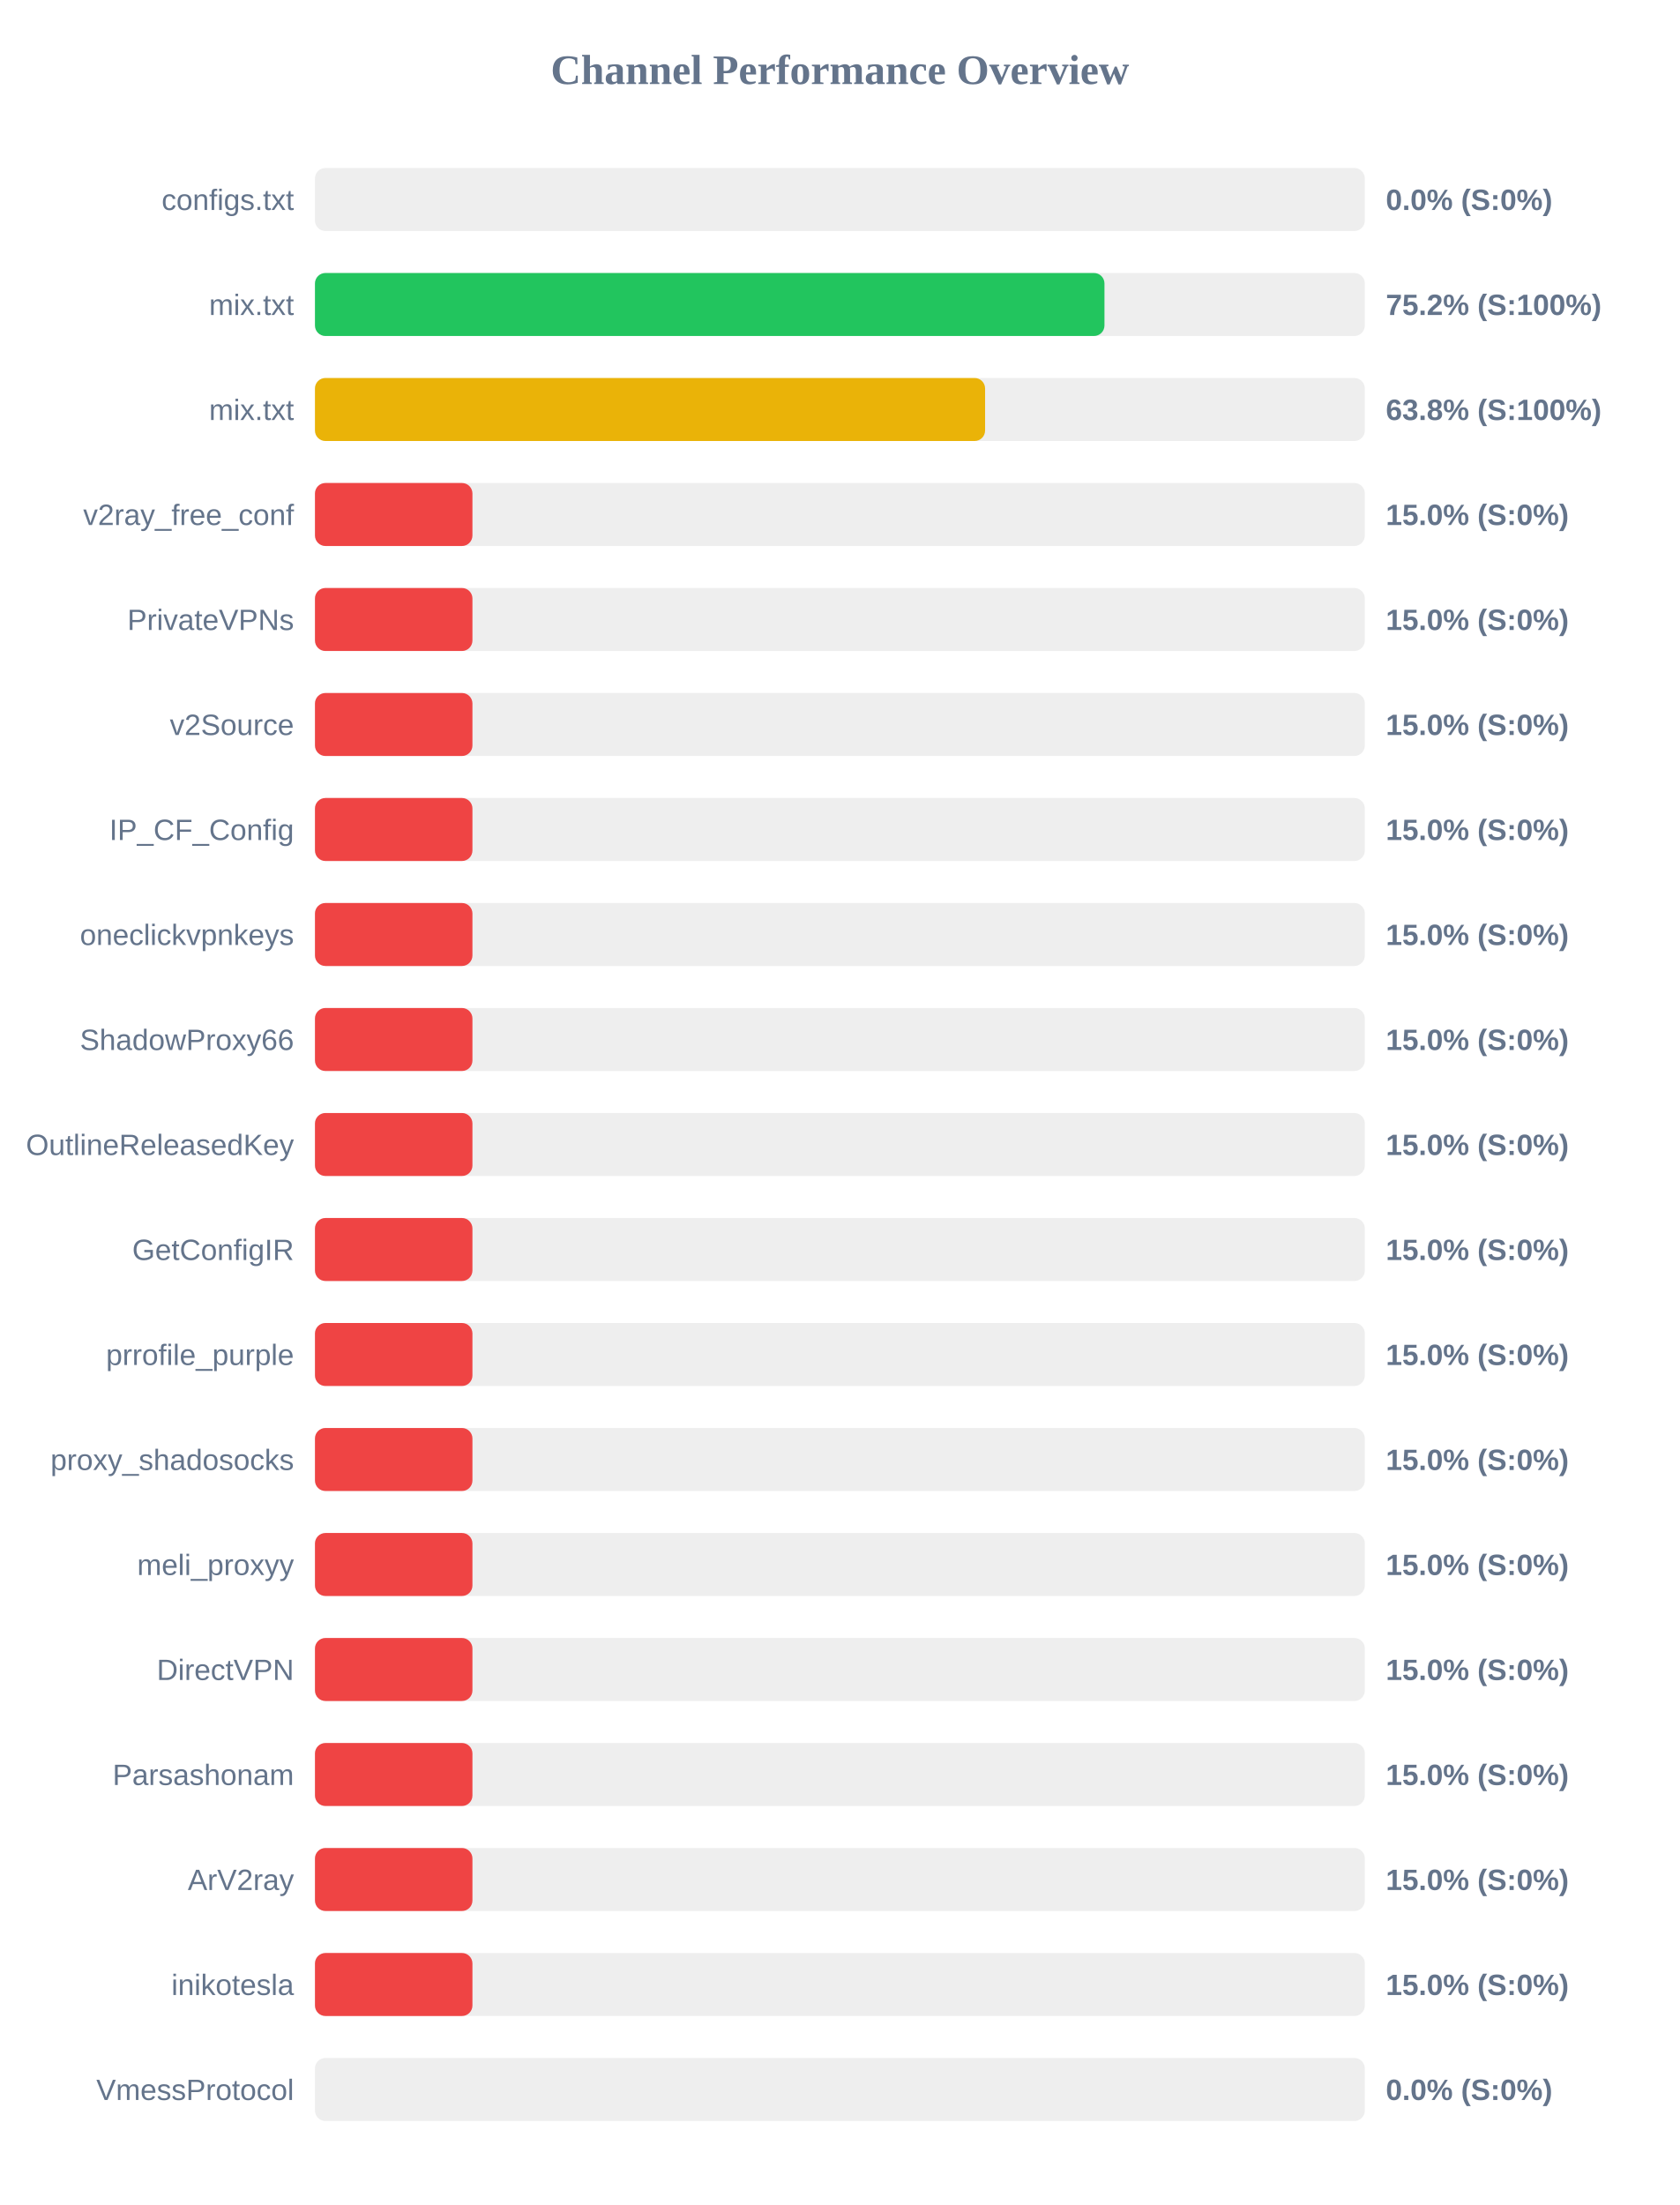
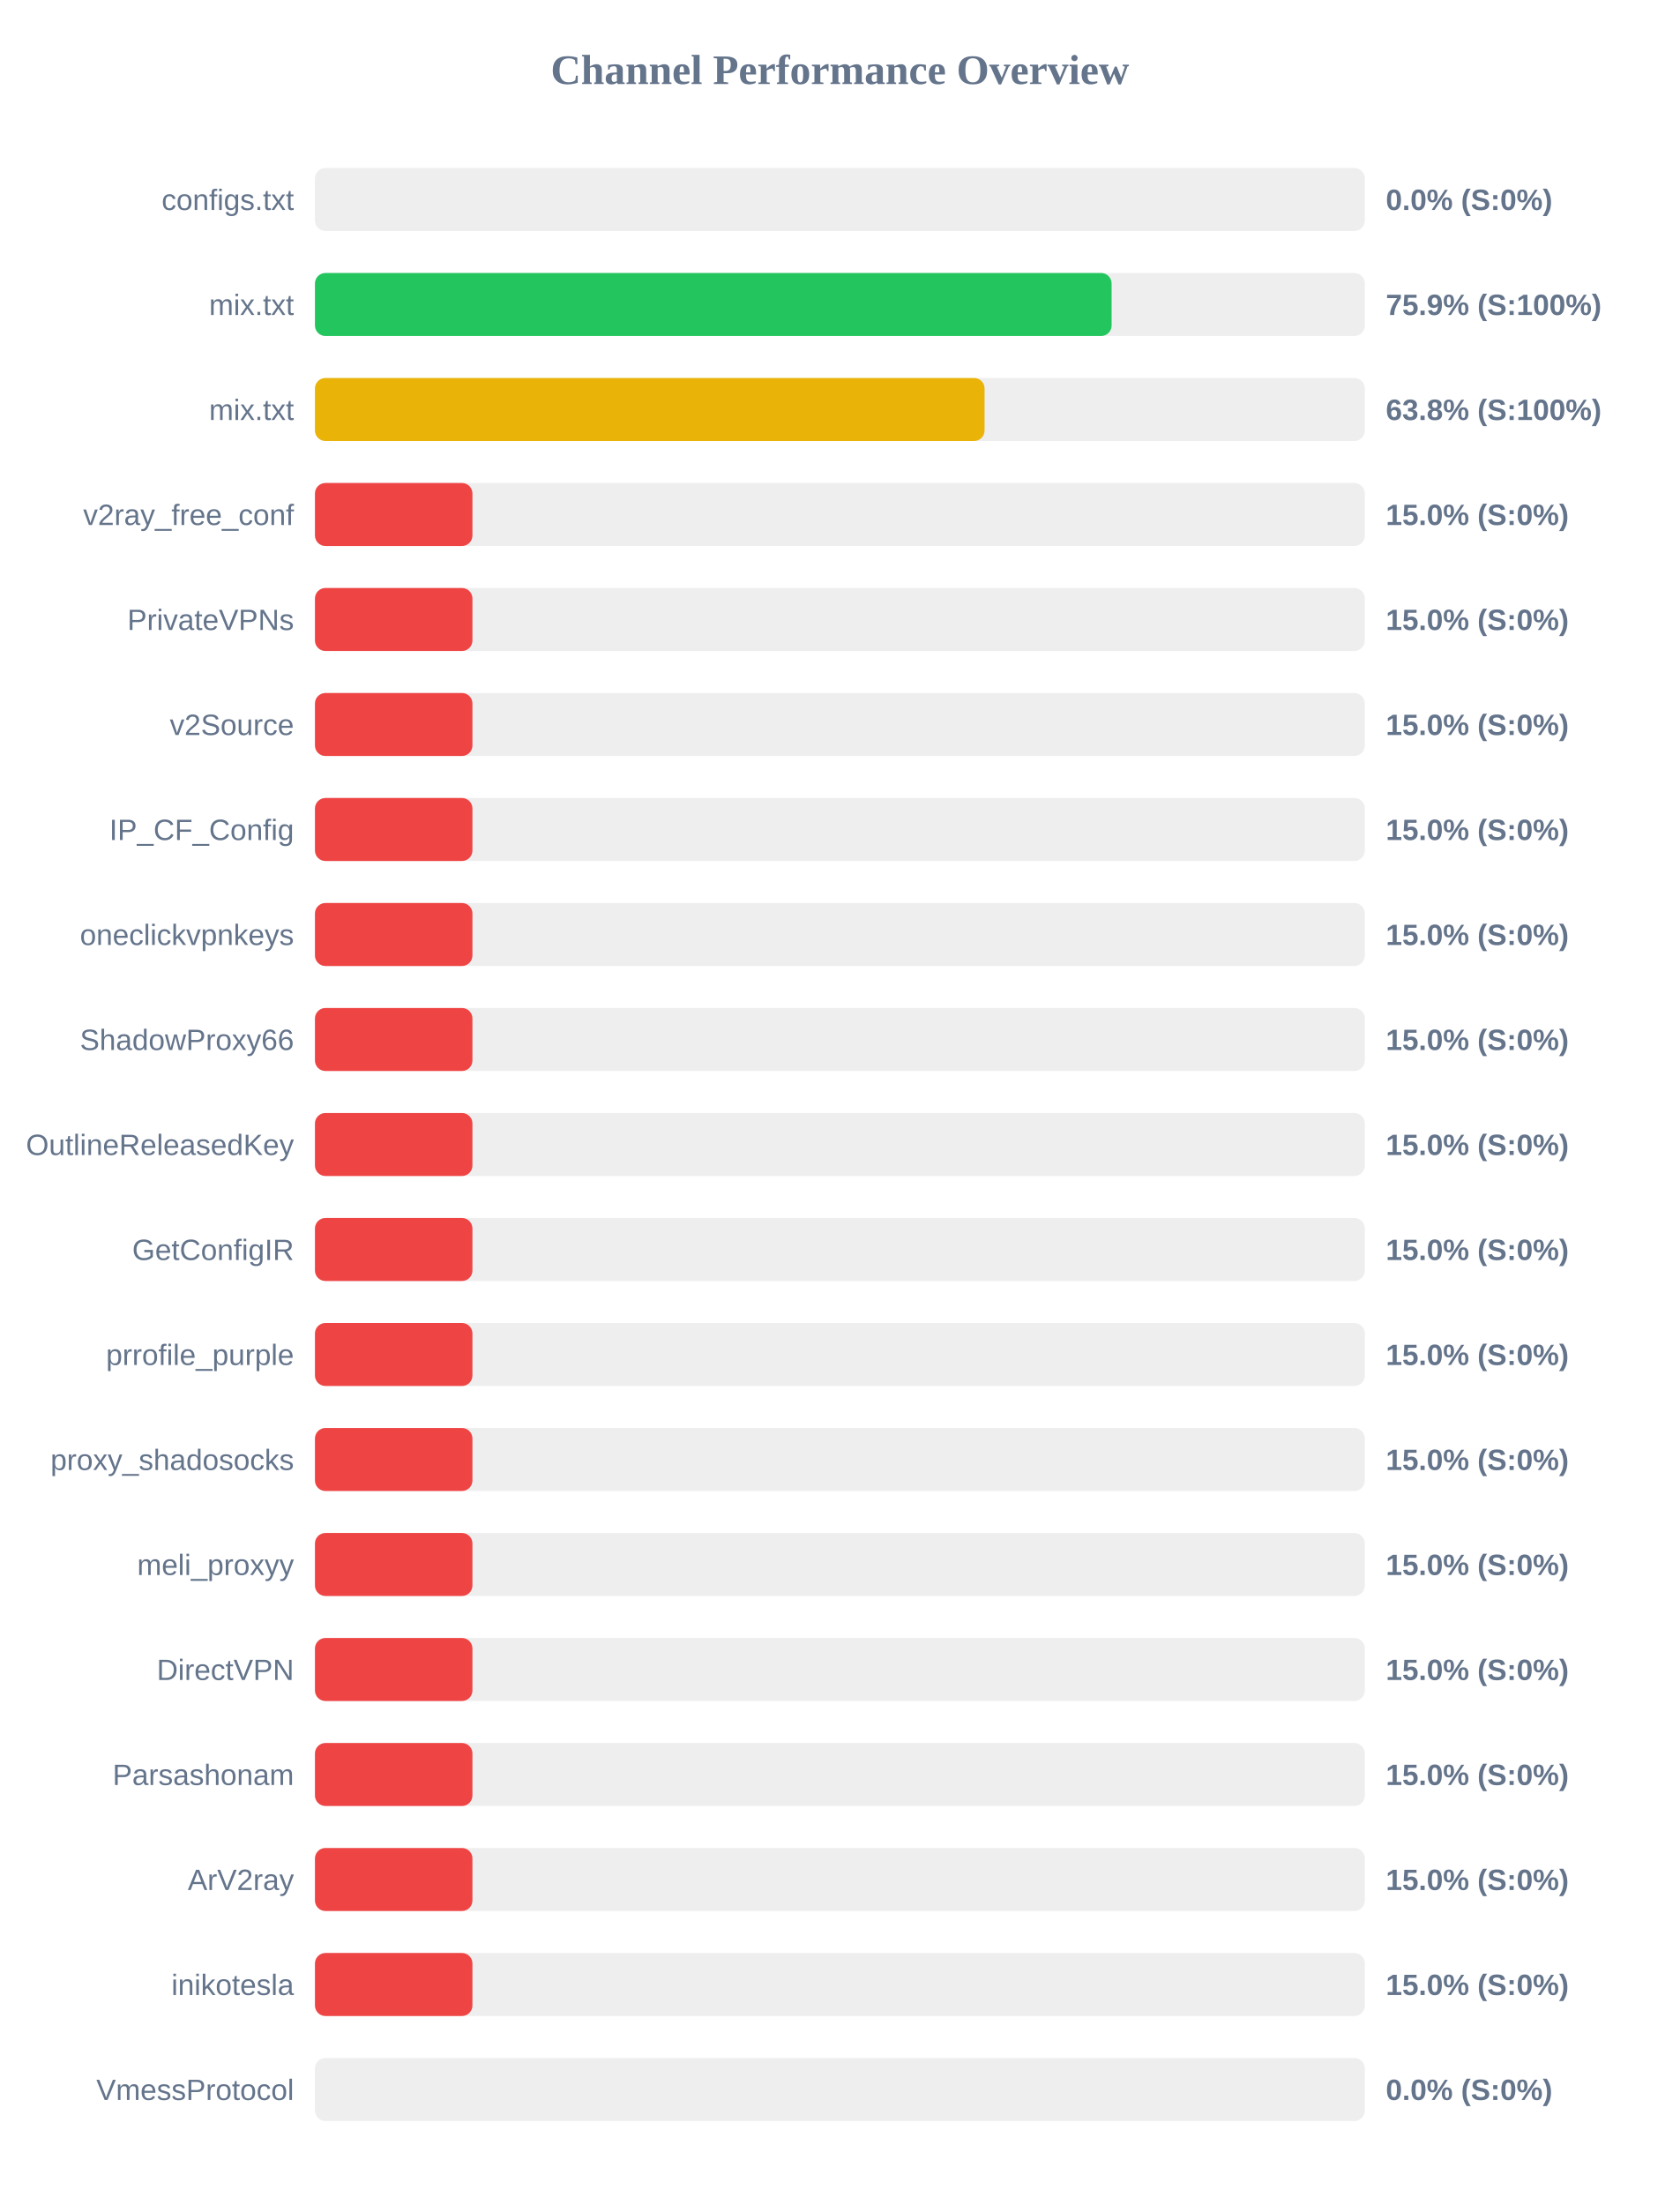
<svg xmlns="http://www.w3.org/2000/svg" width="800" height="1050" version="1.1">
  <style>
        .row { font: 14px Arial; fill: #64748b; }
        .score { font: bold 14px Arial; fill: #64748b; }
    </style>
  <text x="400" y="40" text-anchor="middle" font-size="20px" font-weight="bold" fill="#64748b">Channel Performance Overview</text>
  <rect x="150" y="80" width="500" height="30" fill="#eee" rx="5" />
  <rect x="150" y="80" width="0.0" height="30" fill="#ef4444" rx="5" />
  <text x="140" y="100" text-anchor="end" class="row">configs.txt</text>
  <text x="660" y="100" text-anchor="start" class="score">0.0% (S:0%)</text>
  <rect x="150" y="130" width="500" height="30" fill="#eee" rx="5" />
-   <rect x="150" y="130" width="376.0" height="30" fill="#22c55e" rx="5" />
+   <rect x="150" y="130" width="379.4" height="30" fill="#22c55e" rx="5" />
  <text x="140" y="150" text-anchor="end" class="row">mix.txt</text>
-   <text x="660" y="150" text-anchor="start" class="score">75.2% (S:100%)</text>
+   <text x="660" y="150" text-anchor="start" class="score">75.9% (S:100%)</text>
  <rect x="150" y="180" width="500" height="30" fill="#eee" rx="5" />
-   <rect x="150" y="180" width="319.15" height="30" fill="#eab308" rx="5" />
+   <rect x="150" y="180" width="318.9" height="30" fill="#eab308" rx="5" />
  <text x="140" y="200" text-anchor="end" class="row">mix.txt</text>
  <text x="660" y="200" text-anchor="start" class="score">63.8% (S:100%)</text>
  <rect x="150" y="230" width="500" height="30" fill="#eee" rx="5" />
  <rect x="150" y="230" width="75.0" height="30" fill="#ef4444" rx="5" />
  <text x="140" y="250" text-anchor="end" class="row">v2ray_free_conf</text>
  <text x="660" y="250" text-anchor="start" class="score">15.0% (S:0%)</text>
  <rect x="150" y="280" width="500" height="30" fill="#eee" rx="5" />
  <rect x="150" y="280" width="75.0" height="30" fill="#ef4444" rx="5" />
  <text x="140" y="300" text-anchor="end" class="row">PrivateVPNs</text>
  <text x="660" y="300" text-anchor="start" class="score">15.0% (S:0%)</text>
  <rect x="150" y="330" width="500" height="30" fill="#eee" rx="5" />
  <rect x="150" y="330" width="75.0" height="30" fill="#ef4444" rx="5" />
  <text x="140" y="350" text-anchor="end" class="row">v2Source</text>
  <text x="660" y="350" text-anchor="start" class="score">15.0% (S:0%)</text>
  <rect x="150" y="380" width="500" height="30" fill="#eee" rx="5" />
  <rect x="150" y="380" width="75.0" height="30" fill="#ef4444" rx="5" />
  <text x="140" y="400" text-anchor="end" class="row">IP_CF_Config</text>
  <text x="660" y="400" text-anchor="start" class="score">15.0% (S:0%)</text>
  <rect x="150" y="430" width="500" height="30" fill="#eee" rx="5" />
  <rect x="150" y="430" width="75.0" height="30" fill="#ef4444" rx="5" />
  <text x="140" y="450" text-anchor="end" class="row">oneclickvpnkeys</text>
  <text x="660" y="450" text-anchor="start" class="score">15.0% (S:0%)</text>
  <rect x="150" y="480" width="500" height="30" fill="#eee" rx="5" />
  <rect x="150" y="480" width="75.0" height="30" fill="#ef4444" rx="5" />
  <text x="140" y="500" text-anchor="end" class="row">ShadowProxy66</text>
  <text x="660" y="500" text-anchor="start" class="score">15.0% (S:0%)</text>
  <rect x="150" y="530" width="500" height="30" fill="#eee" rx="5" />
  <rect x="150" y="530" width="75.0" height="30" fill="#ef4444" rx="5" />
  <text x="140" y="550" text-anchor="end" class="row">OutlineReleasedKey</text>
  <text x="660" y="550" text-anchor="start" class="score">15.0% (S:0%)</text>
  <rect x="150" y="580" width="500" height="30" fill="#eee" rx="5" />
  <rect x="150" y="580" width="75.0" height="30" fill="#ef4444" rx="5" />
  <text x="140" y="600" text-anchor="end" class="row">GetConfigIR</text>
  <text x="660" y="600" text-anchor="start" class="score">15.0% (S:0%)</text>
  <rect x="150" y="630" width="500" height="30" fill="#eee" rx="5" />
  <rect x="150" y="630" width="75.0" height="30" fill="#ef4444" rx="5" />
  <text x="140" y="650" text-anchor="end" class="row">prrofile_purple</text>
  <text x="660" y="650" text-anchor="start" class="score">15.0% (S:0%)</text>
  <rect x="150" y="680" width="500" height="30" fill="#eee" rx="5" />
  <rect x="150" y="680" width="75.0" height="30" fill="#ef4444" rx="5" />
  <text x="140" y="700" text-anchor="end" class="row">proxy_shadosocks</text>
  <text x="660" y="700" text-anchor="start" class="score">15.0% (S:0%)</text>
  <rect x="150" y="730" width="500" height="30" fill="#eee" rx="5" />
  <rect x="150" y="730" width="75.0" height="30" fill="#ef4444" rx="5" />
  <text x="140" y="750" text-anchor="end" class="row">meli_proxyy</text>
  <text x="660" y="750" text-anchor="start" class="score">15.0% (S:0%)</text>
  <rect x="150" y="780" width="500" height="30" fill="#eee" rx="5" />
  <rect x="150" y="780" width="75.0" height="30" fill="#ef4444" rx="5" />
  <text x="140" y="800" text-anchor="end" class="row">DirectVPN</text>
  <text x="660" y="800" text-anchor="start" class="score">15.0% (S:0%)</text>
  <rect x="150" y="830" width="500" height="30" fill="#eee" rx="5" />
  <rect x="150" y="830" width="75.0" height="30" fill="#ef4444" rx="5" />
  <text x="140" y="850" text-anchor="end" class="row">Parsashonam</text>
  <text x="660" y="850" text-anchor="start" class="score">15.0% (S:0%)</text>
  <rect x="150" y="880" width="500" height="30" fill="#eee" rx="5" />
  <rect x="150" y="880" width="75.0" height="30" fill="#ef4444" rx="5" />
  <text x="140" y="900" text-anchor="end" class="row">ArV2ray</text>
  <text x="660" y="900" text-anchor="start" class="score">15.0% (S:0%)</text>
  <rect x="150" y="930" width="500" height="30" fill="#eee" rx="5" />
  <rect x="150" y="930" width="75.0" height="30" fill="#ef4444" rx="5" />
  <text x="140" y="950" text-anchor="end" class="row">inikotesla</text>
  <text x="660" y="950" text-anchor="start" class="score">15.0% (S:0%)</text>
  <rect x="150" y="980" width="500" height="30" fill="#eee" rx="5" />
  <rect x="150" y="980" width="0.0" height="30" fill="#ef4444" rx="5" />
  <text x="140" y="1000" text-anchor="end" class="row">VmessProtocol</text>
  <text x="660" y="1000" text-anchor="start" class="score">0.0% (S:0%)</text>
</svg>
